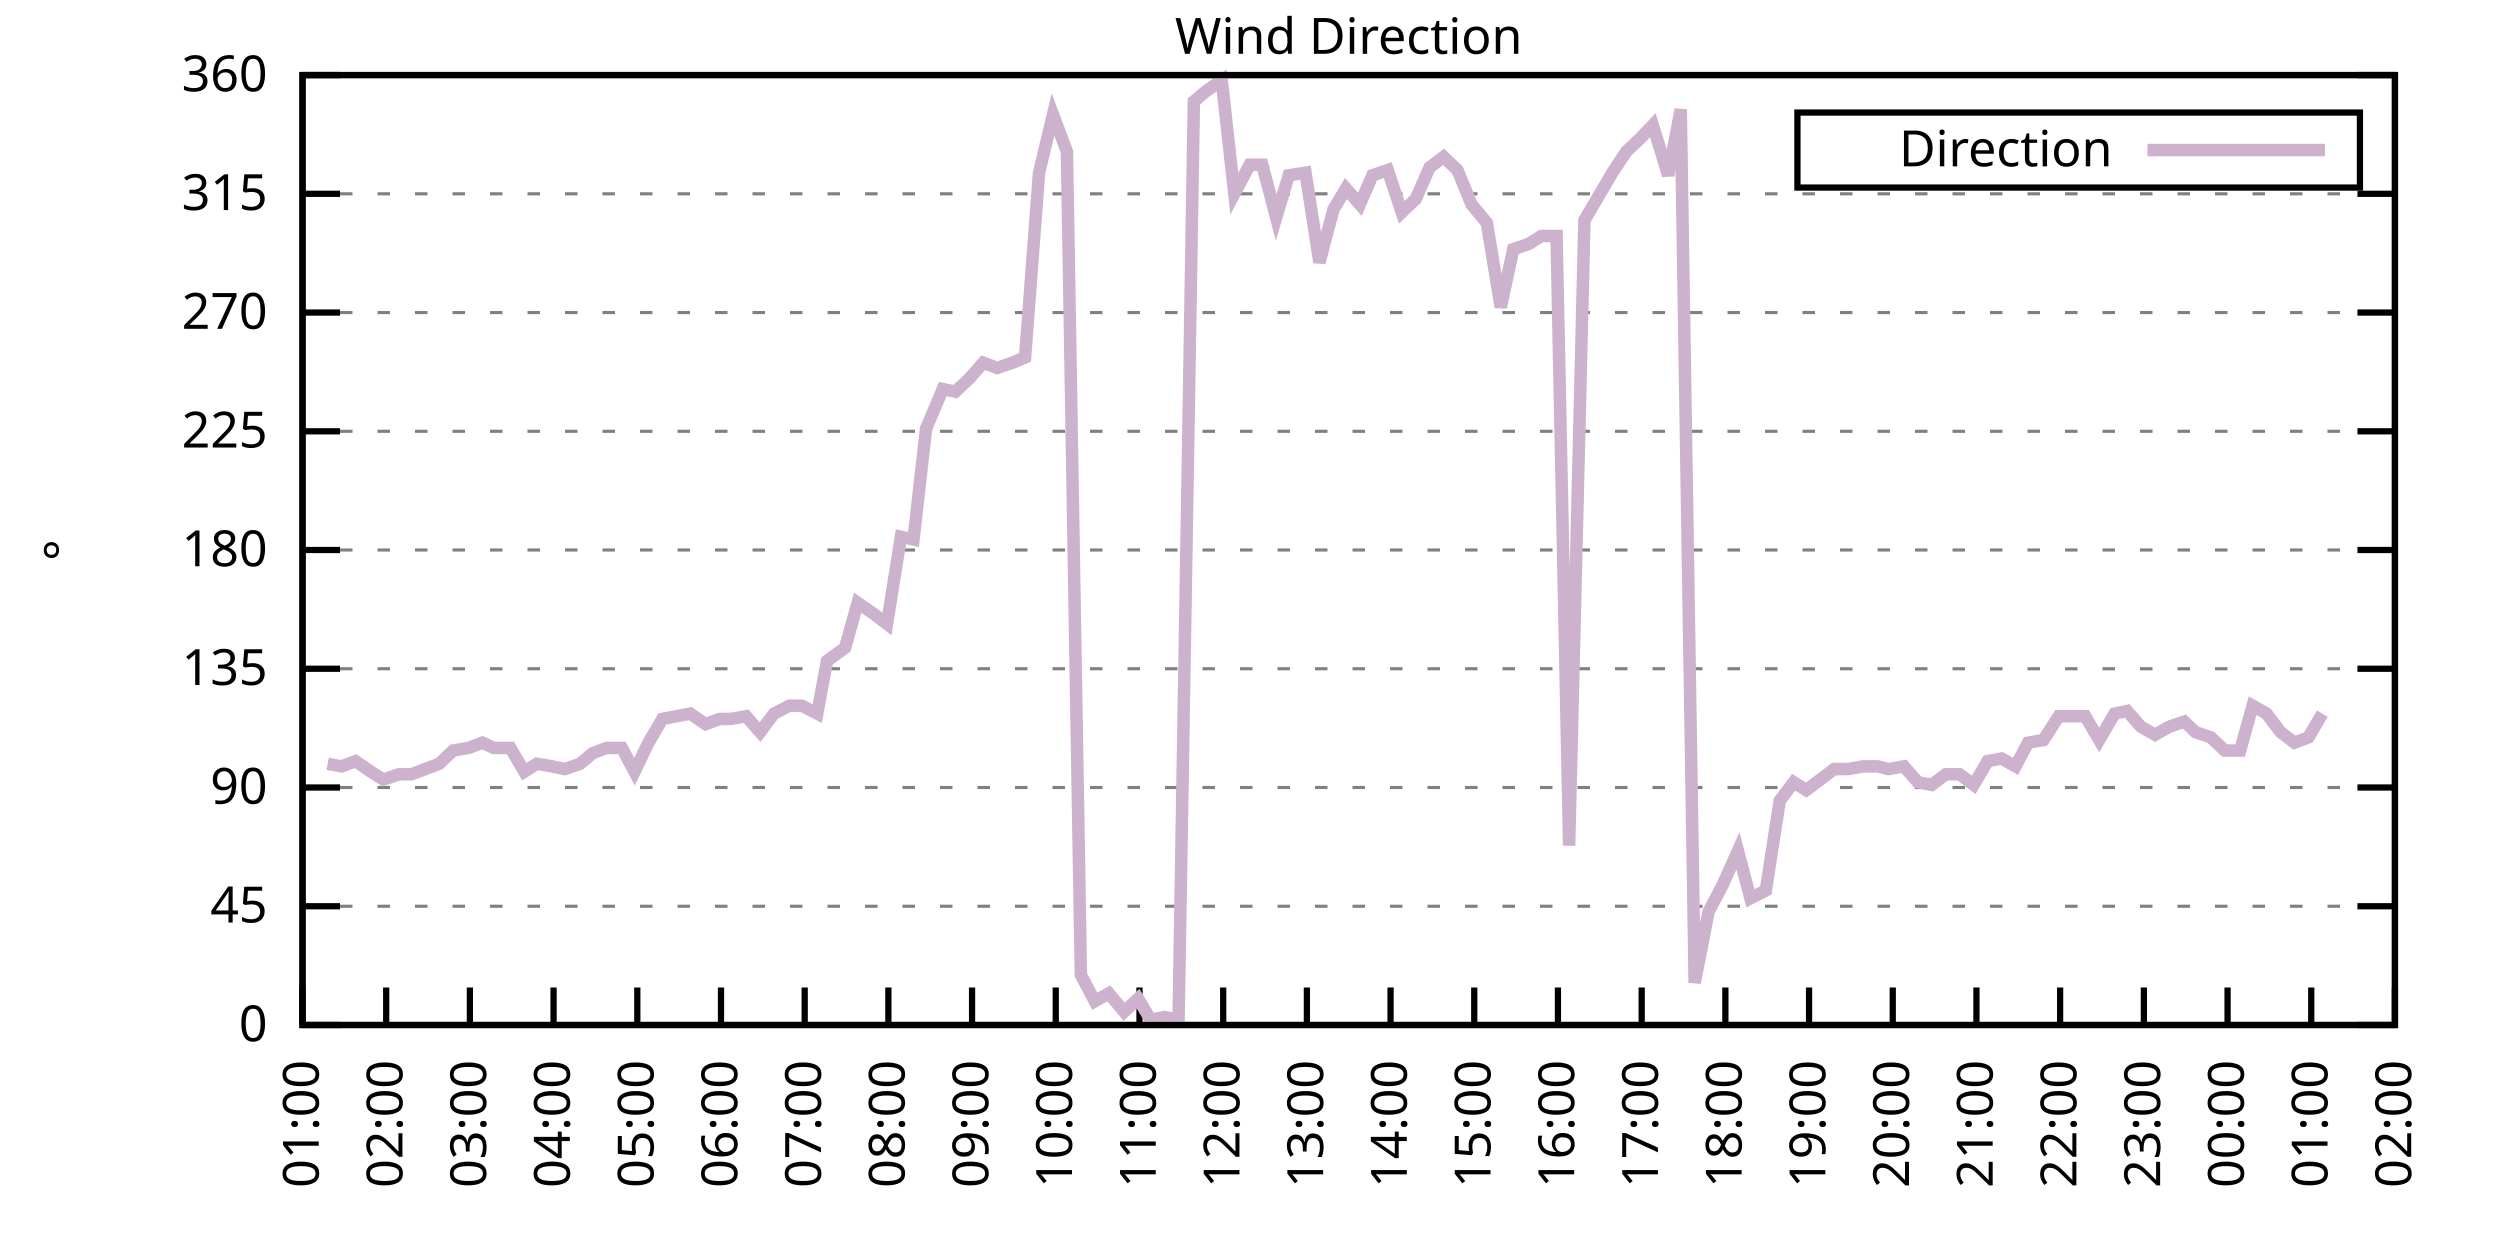
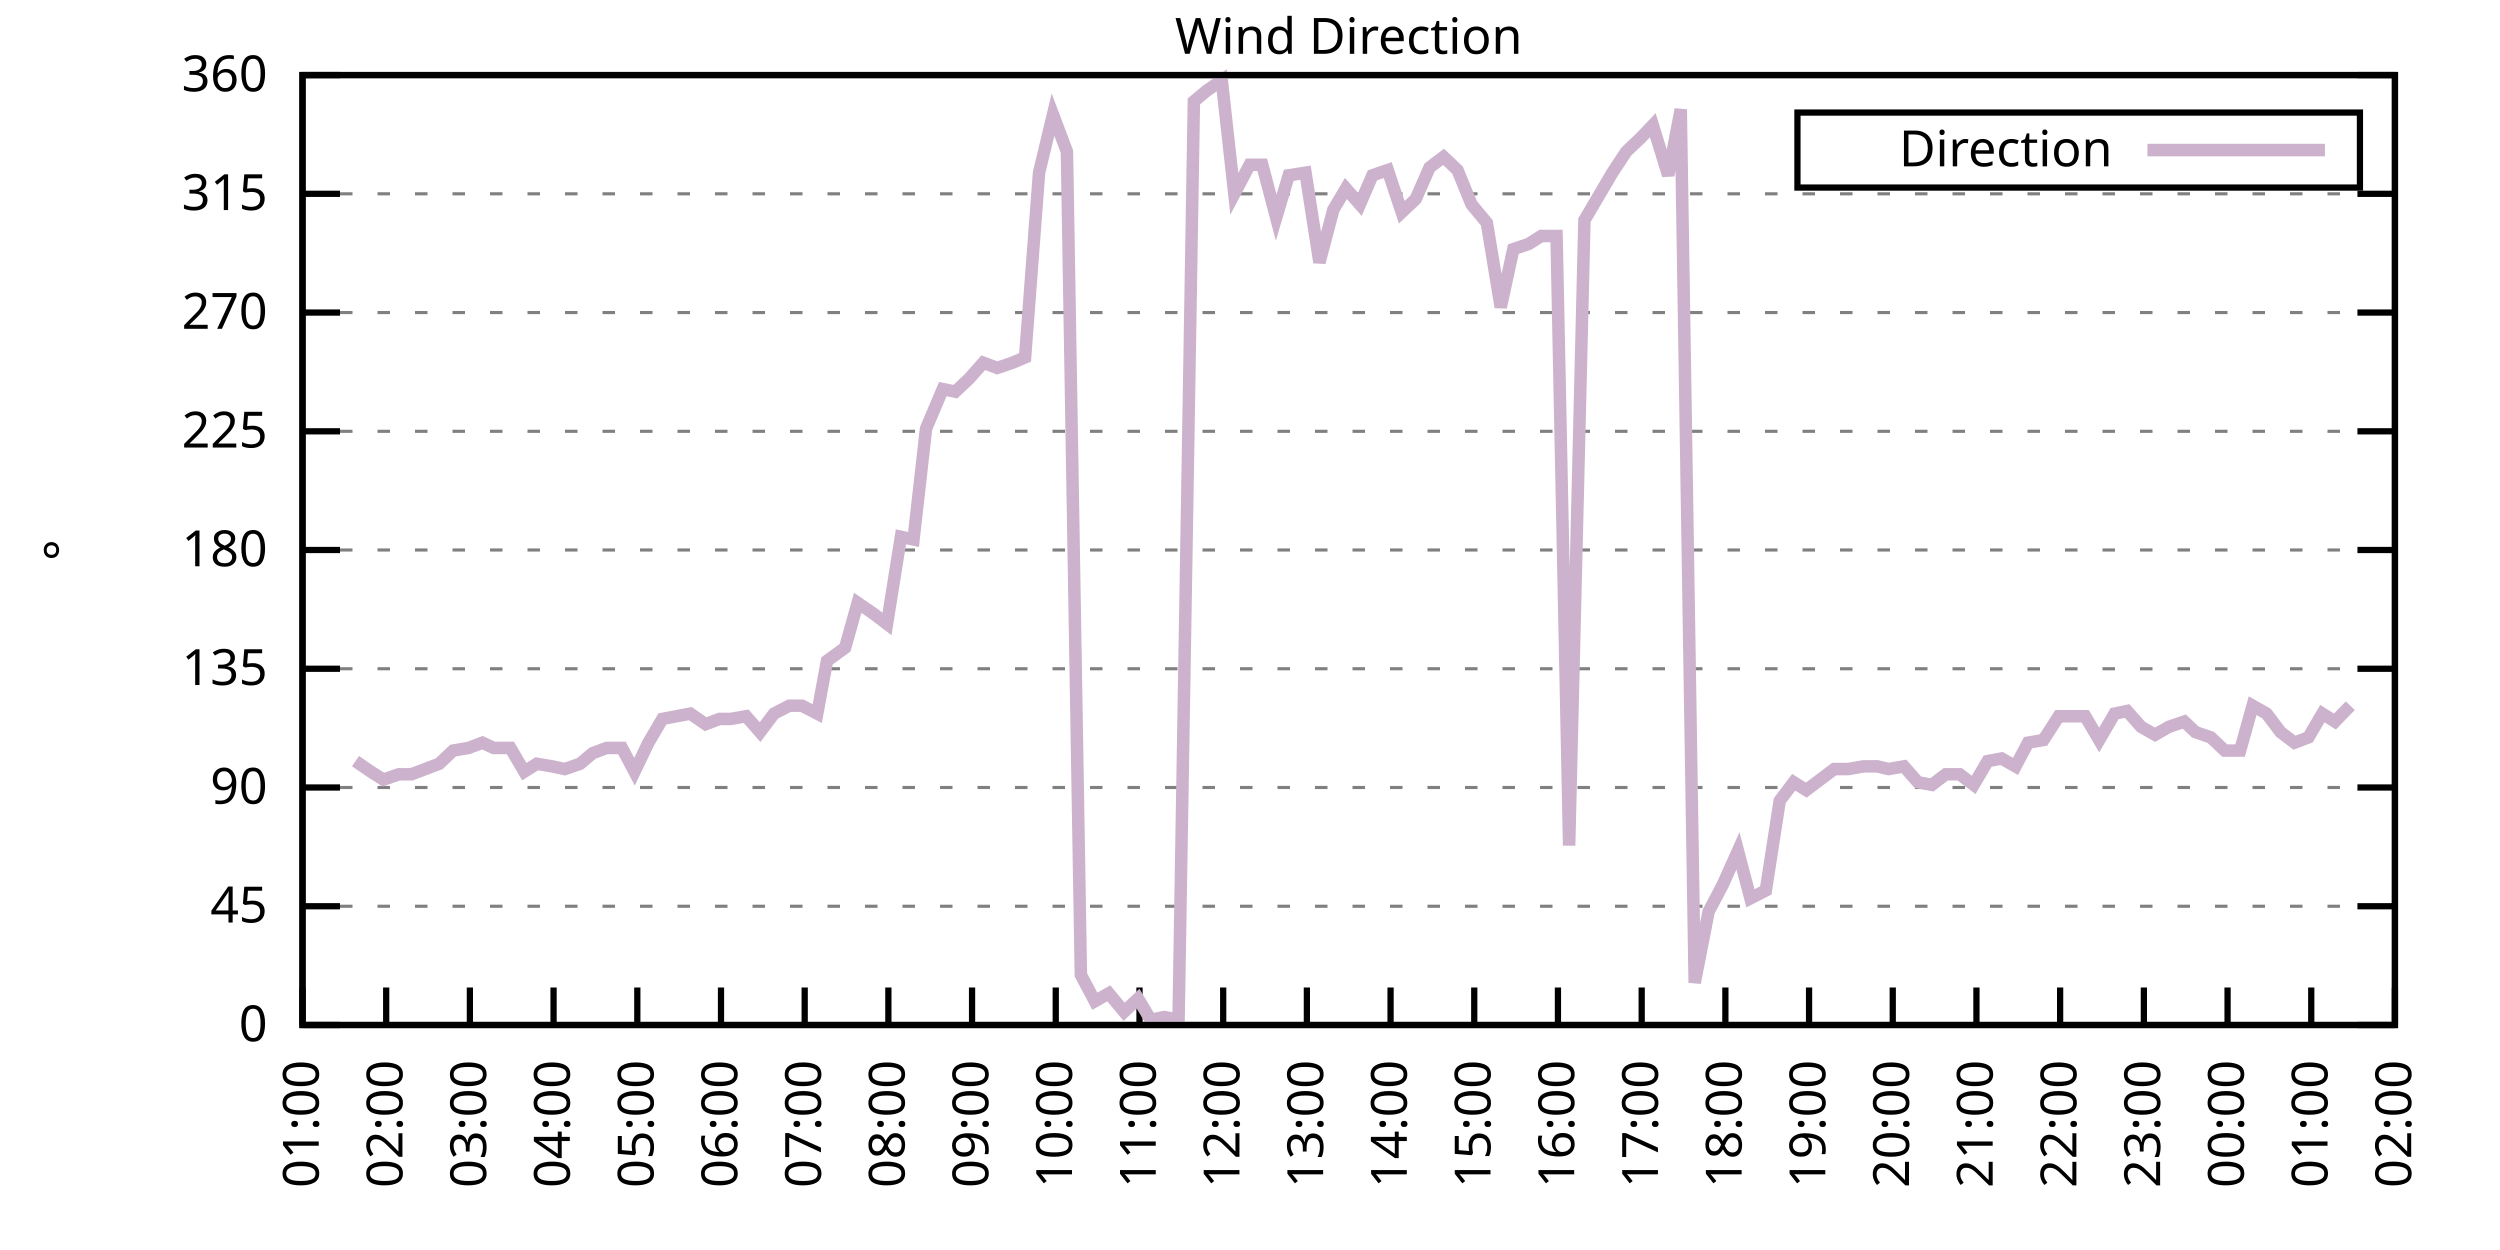
<svg xmlns="http://www.w3.org/2000/svg" xmlns:xlink="http://www.w3.org/1999/xlink" width="400" height="200" viewBox="0 0 400 200">
  <g id="gnuplot_canvas">
    <rect x="0" y="0" width="400" height="200" fill="none" />
    <defs>
      <circle id="gpDot" r="0.5" stroke-width="0.5" stroke="currentColor" />
      <path id="gpPt0" stroke-width="0.333" stroke="currentColor" d="M-1,0 h2 M0,-1 v2" />
      <path id="gpPt1" stroke-width="0.333" stroke="currentColor" d="M-1,-1 L1,1 M1,-1 L-1,1" />
      <path id="gpPt2" stroke-width="0.333" stroke="currentColor" d="M-1,0 L1,0 M0,-1 L0,1 M-1,-1 L1,1 M-1,1 L1,-1" />
      <rect id="gpPt3" stroke-width="0.333" stroke="currentColor" x="-1" y="-1" width="2" height="2" />
      <rect id="gpPt4" stroke-width="0.333" stroke="currentColor" fill="currentColor" x="-1" y="-1" width="2" height="2" />
      <circle id="gpPt5" stroke-width="0.333" stroke="currentColor" cx="0" cy="0" r="1" />
      <use xlink:href="#gpPt5" id="gpPt6" fill="currentColor" stroke="none" />
      <path id="gpPt7" stroke-width="0.333" stroke="currentColor" d="M0,-1.33 L-1.33,0.67 L1.33,0.67 z" />
      <use xlink:href="#gpPt7" id="gpPt8" fill="currentColor" stroke="none" />
      <use xlink:href="#gpPt7" id="gpPt9" stroke="currentColor" transform="rotate(180)" />
      <use xlink:href="#gpPt9" id="gpPt10" fill="currentColor" stroke="none" />
      <use xlink:href="#gpPt3" id="gpPt11" stroke="currentColor" transform="rotate(45)" />
      <use xlink:href="#gpPt11" id="gpPt12" fill="currentColor" stroke="none" />
      <path id="gpPt13" stroke-width="0.333" stroke="currentColor" d="M0,1.330 L1.265,0.411 L0.782,-1.067 L-0.782,-1.076 L-1.265,0.411 z" />
      <use xlink:href="#gpPt13" id="gpPt14" fill="currentColor" stroke="none" />
      <filter id="textbox" filterUnits="objectBoundingBox" x="0" y="0" height="1" width="1">
        <feFlood flood-color="white" flood-opacity="1" result="bgnd" />
        <feComposite in="SourceGraphic" in2="bgnd" operator="atop" />
      </filter>
      <filter id="greybox" filterUnits="objectBoundingBox" x="0" y="0" height="1" width="1">
        <feFlood flood-color="lightgrey" flood-opacity="1" result="grey" />
        <feComposite in="SourceGraphic" in2="grey" operator="atop" />
      </filter>
    </defs>
    <g fill="none" color="white" stroke="currentColor" stroke-width="1.00" stroke-linecap="butt" stroke-linejoin="miter">
</g>
    <g fill="none" color="black" stroke="currentColor" stroke-width="1.00" stroke-linecap="butt" stroke-linejoin="miter">
      <g stroke="none" shape-rendering="crispEdges">
        <polygon fill="rgb(255, 255, 255)" points="48.40,164.00 383.18,164.00 383.18,12.02 48.40,12.02 " />
      </g>
    </g>
    <g fill="none" color="black" stroke="currentColor" stroke-width="1.00" stroke-linecap="butt" stroke-linejoin="miter">
</g>
    <g fill="none" color="black" stroke="black" stroke-width="0.50" stroke-linecap="butt" stroke-linejoin="miter">
</g>
    <g fill="none" color="gray" stroke="currentColor" stroke-width="0.50" stroke-linecap="butt" stroke-linejoin="miter">
      <path stroke="gray" stroke-dasharray="2,4" class="gridline" d="M48.40,164.00 L383.19,164.00  " />
    </g>
    <g fill="none" color="gray" stroke="gray" stroke-width="1.00" stroke-linecap="butt" stroke-linejoin="miter">
</g>
    <g fill="none" color="black" stroke="currentColor" stroke-width="1.00" stroke-linecap="butt" stroke-linejoin="miter">
      <path stroke="black" d="M48.40,164.00 L54.40,164.00 M383.19,164.00 L377.19,164.00  " />
      <g transform="translate(42.80,166.60)" stroke="none" fill="black" font-family="Sans" font-size="8.00" text-anchor="end">
        <text>
          <tspan font-family="Sans"> 0</tspan>
        </text>
      </g>
    </g>
    <g fill="none" color="black" stroke="currentColor" stroke-width="1.00" stroke-linecap="butt" stroke-linejoin="miter">
</g>
    <g fill="none" color="black" stroke="black" stroke-width="0.50" stroke-linecap="butt" stroke-linejoin="miter">
</g>
    <g fill="none" color="gray" stroke="currentColor" stroke-width="0.50" stroke-linecap="butt" stroke-linejoin="miter">
      <path stroke="gray" stroke-dasharray="2,4" class="gridline" d="M48.40,145.00 L383.19,145.00  " />
    </g>
    <g fill="none" color="gray" stroke="gray" stroke-width="1.00" stroke-linecap="butt" stroke-linejoin="miter">
</g>
    <g fill="none" color="black" stroke="currentColor" stroke-width="1.00" stroke-linecap="butt" stroke-linejoin="miter">
      <path stroke="black" d="M48.40,145.00 L54.40,145.00 M383.19,145.00 L377.19,145.00  " />
      <g transform="translate(42.80,147.60)" stroke="none" fill="black" font-family="Sans" font-size="8.00" text-anchor="end">
        <text>
          <tspan font-family="Sans"> 45</tspan>
        </text>
      </g>
    </g>
    <g fill="none" color="black" stroke="currentColor" stroke-width="1.00" stroke-linecap="butt" stroke-linejoin="miter">
</g>
    <g fill="none" color="black" stroke="black" stroke-width="0.50" stroke-linecap="butt" stroke-linejoin="miter">
</g>
    <g fill="none" color="gray" stroke="currentColor" stroke-width="0.50" stroke-linecap="butt" stroke-linejoin="miter">
      <path stroke="gray" stroke-dasharray="2,4" class="gridline" d="M48.40,126.00 L383.19,126.00  " />
    </g>
    <g fill="none" color="gray" stroke="gray" stroke-width="1.00" stroke-linecap="butt" stroke-linejoin="miter">
</g>
    <g fill="none" color="black" stroke="currentColor" stroke-width="1.00" stroke-linecap="butt" stroke-linejoin="miter">
      <path stroke="black" d="M48.40,126.00 L54.40,126.00 M383.19,126.00 L377.19,126.00  " />
      <g transform="translate(42.80,128.60)" stroke="none" fill="black" font-family="Sans" font-size="8.00" text-anchor="end">
        <text>
          <tspan font-family="Sans"> 90</tspan>
        </text>
      </g>
    </g>
    <g fill="none" color="black" stroke="currentColor" stroke-width="1.00" stroke-linecap="butt" stroke-linejoin="miter">
</g>
    <g fill="none" color="black" stroke="black" stroke-width="0.50" stroke-linecap="butt" stroke-linejoin="miter">
</g>
    <g fill="none" color="gray" stroke="currentColor" stroke-width="0.50" stroke-linecap="butt" stroke-linejoin="miter">
      <path stroke="gray" stroke-dasharray="2,4" class="gridline" d="M48.40,107.00 L383.19,107.00  " />
    </g>
    <g fill="none" color="gray" stroke="gray" stroke-width="1.00" stroke-linecap="butt" stroke-linejoin="miter">
</g>
    <g fill="none" color="black" stroke="currentColor" stroke-width="1.00" stroke-linecap="butt" stroke-linejoin="miter">
      <path stroke="black" d="M48.40,107.00 L54.40,107.00 M383.19,107.00 L377.19,107.00  " />
      <g transform="translate(42.80,109.60)" stroke="none" fill="black" font-family="Sans" font-size="8.00" text-anchor="end">
        <text>
          <tspan font-family="Sans"> 135</tspan>
        </text>
      </g>
    </g>
    <g fill="none" color="black" stroke="currentColor" stroke-width="1.00" stroke-linecap="butt" stroke-linejoin="miter">
</g>
    <g fill="none" color="black" stroke="black" stroke-width="0.50" stroke-linecap="butt" stroke-linejoin="miter">
</g>
    <g fill="none" color="gray" stroke="currentColor" stroke-width="0.50" stroke-linecap="butt" stroke-linejoin="miter">
      <path stroke="gray" stroke-dasharray="2,4" class="gridline" d="M48.40,88.00 L383.19,88.00  " />
    </g>
    <g fill="none" color="gray" stroke="gray" stroke-width="1.00" stroke-linecap="butt" stroke-linejoin="miter">
</g>
    <g fill="none" color="black" stroke="currentColor" stroke-width="1.00" stroke-linecap="butt" stroke-linejoin="miter">
      <path stroke="black" d="M48.40,88.00 L54.40,88.00 M383.19,88.00 L377.19,88.00  " />
      <g transform="translate(42.80,90.60)" stroke="none" fill="black" font-family="Sans" font-size="8.00" text-anchor="end">
        <text>
          <tspan font-family="Sans"> 180</tspan>
        </text>
      </g>
    </g>
    <g fill="none" color="black" stroke="currentColor" stroke-width="1.00" stroke-linecap="butt" stroke-linejoin="miter">
</g>
    <g fill="none" color="black" stroke="black" stroke-width="0.50" stroke-linecap="butt" stroke-linejoin="miter">
</g>
    <g fill="none" color="gray" stroke="currentColor" stroke-width="0.50" stroke-linecap="butt" stroke-linejoin="miter">
      <path stroke="gray" stroke-dasharray="2,4" class="gridline" d="M48.40,69.01 L383.19,69.01  " />
    </g>
    <g fill="none" color="gray" stroke="gray" stroke-width="1.00" stroke-linecap="butt" stroke-linejoin="miter">
</g>
    <g fill="none" color="black" stroke="currentColor" stroke-width="1.00" stroke-linecap="butt" stroke-linejoin="miter">
      <path stroke="black" d="M48.40,69.01 L54.40,69.01 M383.19,69.01 L377.19,69.01  " />
      <g transform="translate(42.80,71.61)" stroke="none" fill="black" font-family="Sans" font-size="8.00" text-anchor="end">
        <text>
          <tspan font-family="Sans"> 225</tspan>
        </text>
      </g>
    </g>
    <g fill="none" color="black" stroke="currentColor" stroke-width="1.00" stroke-linecap="butt" stroke-linejoin="miter">
</g>
    <g fill="none" color="black" stroke="black" stroke-width="0.50" stroke-linecap="butt" stroke-linejoin="miter">
</g>
    <g fill="none" color="gray" stroke="currentColor" stroke-width="0.50" stroke-linecap="butt" stroke-linejoin="miter">
      <path stroke="gray" stroke-dasharray="2,4" class="gridline" d="M48.40,50.01 L383.19,50.01  " />
    </g>
    <g fill="none" color="gray" stroke="gray" stroke-width="1.00" stroke-linecap="butt" stroke-linejoin="miter">
</g>
    <g fill="none" color="black" stroke="currentColor" stroke-width="1.00" stroke-linecap="butt" stroke-linejoin="miter">
      <path stroke="black" d="M48.40,50.01 L54.40,50.01 M383.19,50.01 L377.19,50.01  " />
      <g transform="translate(42.80,52.61)" stroke="none" fill="black" font-family="Sans" font-size="8.00" text-anchor="end">
        <text>
          <tspan font-family="Sans"> 270</tspan>
        </text>
      </g>
    </g>
    <g fill="none" color="black" stroke="currentColor" stroke-width="1.00" stroke-linecap="butt" stroke-linejoin="miter">
</g>
    <g fill="none" color="black" stroke="black" stroke-width="0.50" stroke-linecap="butt" stroke-linejoin="miter">
</g>
    <g fill="none" color="gray" stroke="currentColor" stroke-width="0.50" stroke-linecap="butt" stroke-linejoin="miter">
      <path stroke="gray" stroke-dasharray="2,4" class="gridline" d="M48.40,31.01 L383.19,31.01  " />
    </g>
    <g fill="none" color="gray" stroke="gray" stroke-width="1.00" stroke-linecap="butt" stroke-linejoin="miter">
</g>
    <g fill="none" color="black" stroke="currentColor" stroke-width="1.00" stroke-linecap="butt" stroke-linejoin="miter">
      <path stroke="black" d="M48.40,31.01 L54.40,31.01 M383.19,31.01 L377.19,31.01  " />
      <g transform="translate(42.80,33.61)" stroke="none" fill="black" font-family="Sans" font-size="8.00" text-anchor="end">
        <text>
          <tspan font-family="Sans"> 315</tspan>
        </text>
      </g>
    </g>
    <g fill="none" color="black" stroke="currentColor" stroke-width="1.00" stroke-linecap="butt" stroke-linejoin="miter">
</g>
    <g fill="none" color="black" stroke="black" stroke-width="0.50" stroke-linecap="butt" stroke-linejoin="miter">
</g>
    <g fill="none" color="gray" stroke="currentColor" stroke-width="0.50" stroke-linecap="butt" stroke-linejoin="miter">
      <path stroke="gray" stroke-dasharray="2,4" class="gridline" d="M48.40,12.01 L383.19,12.01  " />
    </g>
    <g fill="none" color="gray" stroke="gray" stroke-width="1.00" stroke-linecap="butt" stroke-linejoin="miter">
</g>
    <g fill="none" color="black" stroke="currentColor" stroke-width="1.00" stroke-linecap="butt" stroke-linejoin="miter">
      <path stroke="black" d="M48.40,12.01 L54.40,12.01 M383.19,12.01 L377.19,12.01  " />
      <g transform="translate(42.80,14.61)" stroke="none" fill="black" font-family="Sans" font-size="8.00" text-anchor="end">
        <text>
          <tspan font-family="Sans"> 360</tspan>
        </text>
      </g>
    </g>
    <g fill="none" color="black" stroke="currentColor" stroke-width="1.00" stroke-linecap="butt" stroke-linejoin="miter">
      <path stroke="black" d="M48.40,164.00 L48.40,158.00  " />
      <g transform="translate(51.00,169.60) rotate(270.00)" stroke="none" fill="black" font-family="Sans" font-size="8.00" text-anchor="end">
        <text>
          <tspan font-family="Sans">01:00</tspan>
        </text>
      </g>
    </g>
    <g fill="none" color="black" stroke="currentColor" stroke-width="1.00" stroke-linecap="butt" stroke-linejoin="miter">
      <path stroke="black" d="M61.79,164.00 L61.79,158.00  " />
      <g transform="translate(64.39,169.60) rotate(270.00)" stroke="none" fill="black" font-family="Sans" font-size="8.00" text-anchor="end">
        <text>
          <tspan font-family="Sans">02:00</tspan>
        </text>
      </g>
    </g>
    <g fill="none" color="black" stroke="currentColor" stroke-width="1.00" stroke-linecap="butt" stroke-linejoin="miter">
      <path stroke="black" d="M75.18,164.00 L75.18,158.00  " />
      <g transform="translate(77.78,169.60) rotate(270.00)" stroke="none" fill="black" font-family="Sans" font-size="8.00" text-anchor="end">
        <text>
          <tspan font-family="Sans">03:00</tspan>
        </text>
      </g>
    </g>
    <g fill="none" color="black" stroke="currentColor" stroke-width="1.00" stroke-linecap="butt" stroke-linejoin="miter">
      <path stroke="black" d="M88.57,164.00 L88.57,158.00  " />
      <g transform="translate(91.17,169.60) rotate(270.00)" stroke="none" fill="black" font-family="Sans" font-size="8.00" text-anchor="end">
        <text>
          <tspan font-family="Sans">04:00</tspan>
        </text>
      </g>
    </g>
    <g fill="none" color="black" stroke="currentColor" stroke-width="1.00" stroke-linecap="butt" stroke-linejoin="miter">
      <path stroke="black" d="M101.97,164.00 L101.97,158.00  " />
      <g transform="translate(104.57,169.60) rotate(270.00)" stroke="none" fill="black" font-family="Sans" font-size="8.00" text-anchor="end">
        <text>
          <tspan font-family="Sans">05:00</tspan>
        </text>
      </g>
    </g>
    <g fill="none" color="black" stroke="currentColor" stroke-width="1.00" stroke-linecap="butt" stroke-linejoin="miter">
      <path stroke="black" d="M115.36,164.00 L115.36,158.00  " />
      <g transform="translate(117.96,169.60) rotate(270.00)" stroke="none" fill="black" font-family="Sans" font-size="8.00" text-anchor="end">
        <text>
          <tspan font-family="Sans">06:00</tspan>
        </text>
      </g>
    </g>
    <g fill="none" color="black" stroke="currentColor" stroke-width="1.00" stroke-linecap="butt" stroke-linejoin="miter">
      <path stroke="black" d="M128.75,164.00 L128.75,158.00  " />
      <g transform="translate(131.35,169.60) rotate(270.00)" stroke="none" fill="black" font-family="Sans" font-size="8.00" text-anchor="end">
        <text>
          <tspan font-family="Sans">07:00</tspan>
        </text>
      </g>
    </g>
    <g fill="none" color="black" stroke="currentColor" stroke-width="1.00" stroke-linecap="butt" stroke-linejoin="miter">
      <path stroke="black" d="M142.14,164.00 L142.14,158.00  " />
      <g transform="translate(144.74,169.60) rotate(270.00)" stroke="none" fill="black" font-family="Sans" font-size="8.00" text-anchor="end">
        <text>
          <tspan font-family="Sans">08:00</tspan>
        </text>
      </g>
    </g>
    <g fill="none" color="black" stroke="currentColor" stroke-width="1.00" stroke-linecap="butt" stroke-linejoin="miter">
      <path stroke="black" d="M155.53,164.00 L155.53,158.00  " />
      <g transform="translate(158.13,169.60) rotate(270.00)" stroke="none" fill="black" font-family="Sans" font-size="8.00" text-anchor="end">
        <text>
          <tspan font-family="Sans">09:00</tspan>
        </text>
      </g>
    </g>
    <g fill="none" color="black" stroke="currentColor" stroke-width="1.00" stroke-linecap="butt" stroke-linejoin="miter">
      <path stroke="black" d="M168.92,164.00 L168.92,158.00  " />
      <g transform="translate(171.52,169.60) rotate(270.00)" stroke="none" fill="black" font-family="Sans" font-size="8.00" text-anchor="end">
        <text>
          <tspan font-family="Sans">10:00</tspan>
        </text>
      </g>
    </g>
    <g fill="none" color="black" stroke="currentColor" stroke-width="1.00" stroke-linecap="butt" stroke-linejoin="miter">
      <path stroke="black" d="M182.32,164.00 L182.32,158.00  " />
      <g transform="translate(184.92,169.60) rotate(270.00)" stroke="none" fill="black" font-family="Sans" font-size="8.00" text-anchor="end">
        <text>
          <tspan font-family="Sans">11:00</tspan>
        </text>
      </g>
    </g>
    <g fill="none" color="black" stroke="currentColor" stroke-width="1.00" stroke-linecap="butt" stroke-linejoin="miter">
      <path stroke="black" d="M195.71,164.00 L195.71,158.00  " />
      <g transform="translate(198.31,169.60) rotate(270.00)" stroke="none" fill="black" font-family="Sans" font-size="8.00" text-anchor="end">
        <text>
          <tspan font-family="Sans">12:00</tspan>
        </text>
      </g>
    </g>
    <g fill="none" color="black" stroke="currentColor" stroke-width="1.00" stroke-linecap="butt" stroke-linejoin="miter">
      <path stroke="black" d="M209.10,164.00 L209.10,158.00  " />
      <g transform="translate(211.70,169.60) rotate(270.00)" stroke="none" fill="black" font-family="Sans" font-size="8.00" text-anchor="end">
        <text>
          <tspan font-family="Sans">13:00</tspan>
        </text>
      </g>
    </g>
    <g fill="none" color="black" stroke="currentColor" stroke-width="1.00" stroke-linecap="butt" stroke-linejoin="miter">
      <path stroke="black" d="M222.49,164.00 L222.49,158.00  " />
      <g transform="translate(225.09,169.60) rotate(270.00)" stroke="none" fill="black" font-family="Sans" font-size="8.00" text-anchor="end">
        <text>
          <tspan font-family="Sans">14:00</tspan>
        </text>
      </g>
    </g>
    <g fill="none" color="black" stroke="currentColor" stroke-width="1.00" stroke-linecap="butt" stroke-linejoin="miter">
      <path stroke="black" d="M235.88,164.00 L235.88,158.00  " />
      <g transform="translate(238.48,169.60) rotate(270.00)" stroke="none" fill="black" font-family="Sans" font-size="8.00" text-anchor="end">
        <text>
          <tspan font-family="Sans">15:00</tspan>
        </text>
      </g>
    </g>
    <g fill="none" color="black" stroke="currentColor" stroke-width="1.00" stroke-linecap="butt" stroke-linejoin="miter">
      <path stroke="black" d="M249.27,164.00 L249.27,158.00  " />
      <g transform="translate(251.87,169.60) rotate(270.00)" stroke="none" fill="black" font-family="Sans" font-size="8.00" text-anchor="end">
        <text>
          <tspan font-family="Sans">16:00</tspan>
        </text>
      </g>
    </g>
    <g fill="none" color="black" stroke="currentColor" stroke-width="1.00" stroke-linecap="butt" stroke-linejoin="miter">
      <path stroke="black" d="M262.67,164.00 L262.67,158.00  " />
      <g transform="translate(265.27,169.60) rotate(270.00)" stroke="none" fill="black" font-family="Sans" font-size="8.00" text-anchor="end">
        <text>
          <tspan font-family="Sans">17:00</tspan>
        </text>
      </g>
    </g>
    <g fill="none" color="black" stroke="currentColor" stroke-width="1.00" stroke-linecap="butt" stroke-linejoin="miter">
      <path stroke="black" d="M276.06,164.00 L276.06,158.00  " />
      <g transform="translate(278.66,169.60) rotate(270.00)" stroke="none" fill="black" font-family="Sans" font-size="8.00" text-anchor="end">
        <text>
          <tspan font-family="Sans">18:00</tspan>
        </text>
      </g>
    </g>
    <g fill="none" color="black" stroke="currentColor" stroke-width="1.00" stroke-linecap="butt" stroke-linejoin="miter">
      <path stroke="black" d="M289.45,164.00 L289.45,158.00  " />
      <g transform="translate(292.05,169.60) rotate(270.00)" stroke="none" fill="black" font-family="Sans" font-size="8.00" text-anchor="end">
        <text>
          <tspan font-family="Sans">19:00</tspan>
        </text>
      </g>
    </g>
    <g fill="none" color="black" stroke="currentColor" stroke-width="1.00" stroke-linecap="butt" stroke-linejoin="miter">
      <path stroke="black" d="M302.84,164.00 L302.84,158.00  " />
      <g transform="translate(305.44,169.60) rotate(270.00)" stroke="none" fill="black" font-family="Sans" font-size="8.00" text-anchor="end">
        <text>
          <tspan font-family="Sans">20:00</tspan>
        </text>
      </g>
    </g>
    <g fill="none" color="black" stroke="currentColor" stroke-width="1.00" stroke-linecap="butt" stroke-linejoin="miter">
      <path stroke="black" d="M316.23,164.00 L316.23,158.00  " />
      <g transform="translate(318.83,169.60) rotate(270.00)" stroke="none" fill="black" font-family="Sans" font-size="8.00" text-anchor="end">
        <text>
          <tspan font-family="Sans">21:00</tspan>
        </text>
      </g>
    </g>
    <g fill="none" color="black" stroke="currentColor" stroke-width="1.00" stroke-linecap="butt" stroke-linejoin="miter">
      <path stroke="black" d="M329.62,164.00 L329.62,158.00  " />
      <g transform="translate(332.22,169.60) rotate(270.00)" stroke="none" fill="black" font-family="Sans" font-size="8.00" text-anchor="end">
        <text>
          <tspan font-family="Sans">22:00</tspan>
        </text>
      </g>
    </g>
    <g fill="none" color="black" stroke="currentColor" stroke-width="1.00" stroke-linecap="butt" stroke-linejoin="miter">
      <path stroke="black" d="M343.02,164.00 L343.02,158.00  " />
      <g transform="translate(345.62,169.60) rotate(270.00)" stroke="none" fill="black" font-family="Sans" font-size="8.00" text-anchor="end">
        <text>
          <tspan font-family="Sans">23:00</tspan>
        </text>
      </g>
    </g>
    <g fill="none" color="black" stroke="currentColor" stroke-width="1.00" stroke-linecap="butt" stroke-linejoin="miter">
      <path stroke="black" d="M356.41,164.00 L356.41,158.00  " />
      <g transform="translate(359.01,169.60) rotate(270.00)" stroke="none" fill="black" font-family="Sans" font-size="8.00" text-anchor="end">
        <text>
          <tspan font-family="Sans">00:00</tspan>
        </text>
      </g>
    </g>
    <g fill="none" color="black" stroke="currentColor" stroke-width="1.00" stroke-linecap="butt" stroke-linejoin="miter">
      <path stroke="black" d="M369.80,164.00 L369.80,158.00  " />
      <g transform="translate(372.40,169.60) rotate(270.00)" stroke="none" fill="black" font-family="Sans" font-size="8.00" text-anchor="end">
        <text>
          <tspan font-family="Sans">01:00</tspan>
        </text>
      </g>
    </g>
    <g fill="none" color="black" stroke="currentColor" stroke-width="1.00" stroke-linecap="butt" stroke-linejoin="miter">
      <path stroke="black" d="M383.19,164.00 L383.19,158.00  " />
      <g transform="translate(385.79,169.60) rotate(270.00)" stroke="none" fill="black" font-family="Sans" font-size="8.00" text-anchor="end">
        <text>
          <tspan font-family="Sans">02:00</tspan>
        </text>
      </g>
    </g>
    <g fill="none" color="black" stroke="currentColor" stroke-width="1.00" stroke-linecap="butt" stroke-linejoin="miter">
</g>
    <g fill="none" color="black" stroke="currentColor" stroke-width="1.00" stroke-linecap="butt" stroke-linejoin="miter">
      <path stroke="black" d="M48.40,12.01 L48.40,164.00 L383.19,164.00 L383.19,12.01 L48.40,12.01 Z  " />
    </g>
    <g fill="none" color="black" stroke="currentColor" stroke-width="1.00" stroke-linecap="butt" stroke-linejoin="miter">
</g>
    <g fill="none" color="black" stroke="currentColor" stroke-width="1.00" stroke-linecap="butt" stroke-linejoin="miter">
      <path stroke="black" d="M287.59,30.01 L287.59,18.01 L377.59,18.01 L377.59,30.01 L287.59,30.01 Z  " />
    </g>
    <g id="Wind_direction_plot_1">
      <g fill="none" color="white" stroke="black" stroke-width="2.00" stroke-linecap="butt" stroke-linejoin="miter">
</g>
      <g fill="none" color="black" stroke="currentColor" stroke-width="2.00" stroke-linecap="butt" stroke-linejoin="miter">
        <g transform="translate(337.99,26.61)" stroke="none" fill="black" font-family="Sans" font-size="8.00" text-anchor="end">
          <text>
            <tspan font-family="Sans">Direction</tspan>
          </text>
        </g>
      </g>
      <g fill="none" color="black" stroke="currentColor" stroke-width="2.00" stroke-linecap="butt" stroke-linejoin="miter">
-         <path stroke="rgb(204, 178, 204)" d="M343.59,24.01 L371.99,24.01 M52.42,122.20 L54.65,122.62 L56.88,121.78 L59.34,123.47 L61.35,124.74 L63.80,123.89   L65.81,123.89 L68.04,123.05 L70.27,122.20 L72.50,120.09 L74.96,119.67 L77.19,118.83 L78.98,119.67 L81.66,119.67   L83.89,123.47 L85.90,122.20 L88.35,122.62 L90.36,123.05 L92.82,122.20 L94.82,120.51 L97.06,119.67 L99.51,119.67   L101.52,123.47 L103.75,118.83 L105.98,115.03 L108.22,114.60 L110.45,114.18 L112.90,115.87 L115.13,115.03 L116.92,115.03   L119.38,114.60 L121.61,117.14 L123.84,114.18 L126.29,112.91 L128.30,112.91 L130.76,114.18 L132.32,105.74 L135.22,103.63   L137.23,96.45 L139.69,98.14 L141.92,99.83 L144.15,85.89 L146.16,86.32 L148.17,68.58 L150.85,62.25 L152.85,62.67   L155.09,60.56 L157.32,58.03 L159.55,58.87 L162.01,58.03 L164.01,57.18 L166.25,27.63 L168.48,18.34 L170.71,24.25   L172.94,155.98 L175.17,160.20 L177.41,158.93 L179.86,161.89 L182.09,159.78 L184.10,163.16 L186.33,162.73 L188.57,163.16   L191.02,16.23 L193.03,14.54 L195.48,12.85 L197.49,31.01 L199.95,26.36 L201.96,26.36 L204.19,34.81 L206.20,28.05   L208.88,27.63 L211.11,41.99 L213.34,33.54 L215.35,30.16 L217.58,32.70 L219.59,28.05 L222.04,27.21 L224.28,33.96   L226.51,31.85 L228.74,26.79 L230.97,25.10 L233.20,27.21 L235.44,32.70 L237.89,35.65 L240.12,49.16 L242.13,39.87   L244.59,39.03 L246.60,37.76 L249.05,37.76 L251.06,135.29 L253.51,35.23 L257.98,27.63 L260.21,24.25 L262.44,22.14   L264.45,20.03 L266.91,28.05 L268.92,17.50 L271.15,157.24 L273.38,145.85 L275.61,141.62 L278.07,136.14 L280.07,143.73   L282.53,142.47 L284.76,128.11 L286.99,125.16 L289.00,126.42 L291.23,124.74 L293.47,123.05 L295.70,123.05 L298.15,122.62   L300.39,122.62 L302.17,123.05 L304.63,122.62 L306.86,125.16 L309.09,125.58 L311.32,123.89 L313.55,123.89 L315.79,125.58   L318.02,121.78 L320.25,121.36 L322.48,122.62 L324.49,118.83 L326.95,118.40 L329.40,114.60 L331.41,114.60 L333.64,114.60   L335.87,118.40 L338.33,114.18 L340.34,113.76 L342.57,116.29 L344.80,117.56 L347.03,116.29 L349.49,115.45 L351.27,117.14   L353.73,117.98 L355.96,120.09 L358.42,120.09 L360.42,112.91 L362.66,114.18 L364.89,117.14 L367.12,118.83 L369.35,117.98   L371.58,114.18  " />
+         <path stroke="rgb(204, 178, 204)" d="M343.59,24.01 L371.99,24.01 M56.88,121.78 L59.34,123.47 L61.35,124.74 L63.80,123.89 L65.81,123.89 L68.04,123.05   L70.27,122.20 L72.50,120.09 L74.96,119.67 L77.19,118.83 L78.98,119.67 L81.66,119.67 L83.89,123.47 L85.90,122.20   L88.35,122.62 L90.36,123.05 L92.82,122.20 L94.82,120.51 L97.06,119.67 L99.51,119.67 L101.52,123.47 L103.75,118.83   L105.98,115.03 L108.22,114.60 L110.45,114.18 L112.90,115.87 L115.13,115.03 L116.92,115.03 L119.38,114.60 L121.61,117.14   L123.84,114.18 L126.29,112.91 L128.30,112.91 L130.76,114.18 L132.32,105.74 L135.22,103.63 L137.23,96.45 L139.69,98.14   L141.92,99.83 L144.15,85.89 L146.16,86.32 L148.17,68.58 L150.85,62.25 L152.85,62.67 L155.09,60.56 L157.32,58.03   L159.55,58.87 L162.01,58.03 L164.01,57.18 L166.25,27.63 L168.48,18.34 L170.71,24.25 L172.94,155.98 L175.17,160.20   L177.41,158.93 L179.86,161.89 L182.09,159.78 L184.10,163.16 L186.33,162.73 L188.57,163.16 L191.02,16.23 L193.03,14.54   L195.48,12.85 L197.49,31.01 L199.95,26.36 L201.96,26.36 L204.19,34.81 L206.20,28.05 L208.88,27.63 L211.11,41.99   L213.34,33.54 L215.35,30.16 L217.58,32.70 L219.59,28.05 L222.04,27.21 L224.28,33.96 L226.51,31.85 L228.74,26.79   L230.97,25.10 L233.20,27.21 L235.44,32.70 L237.89,35.65 L240.12,49.16 L242.13,39.87 L244.59,39.03 L246.60,37.76   L249.05,37.76 L251.06,135.29 L253.51,35.23 L257.98,27.63 L260.21,24.25 L262.44,22.14 L264.45,20.03 L266.91,28.05   L268.92,17.50 L271.15,157.24 L273.38,145.85 L275.61,141.62 L278.07,136.14 L280.07,143.73 L282.53,142.47 L284.76,128.11   L286.99,125.16 L289.00,126.42 L291.23,124.74 L293.47,123.05 L295.70,123.05 L298.15,122.62 L300.39,122.62 L302.17,123.05   L304.63,122.62 L306.86,125.16 L309.09,125.58 L311.32,123.89 L313.55,123.89 L315.79,125.58 L318.02,121.78 L320.25,121.36   L322.48,122.62 L324.49,118.83 L326.95,118.40 L329.40,114.60 L331.41,114.60 L333.64,114.60 L335.87,118.40 L338.33,114.18   L340.34,113.76 L342.57,116.29 L344.80,117.56 L347.03,116.29 L349.49,115.45 L351.27,117.14 L353.73,117.98 L355.96,120.09   L358.42,120.09 L360.42,112.91 L362.66,114.18 L364.89,117.14 L367.12,118.83 L369.35,117.98 L371.58,114.18 L373.59,115.45   L376.05,112.91  " />
      </g>
    </g>
    <g fill="none" color="black" stroke="currentColor" stroke-width="2.00" stroke-linecap="butt" stroke-linejoin="miter">
</g>
    <g fill="none" color="black" stroke="black" stroke-width="1.00" stroke-linecap="butt" stroke-linejoin="miter">
</g>
    <g fill="none" color="black" stroke="currentColor" stroke-width="1.00" stroke-linecap="butt" stroke-linejoin="miter">
      <path stroke="black" d="M48.40,12.01 L48.40,164.00 L383.19,164.00 L383.19,12.01 L48.40,12.01 Z  " />
      <g transform="translate(12.80,88.01) rotate(270.00)" stroke="none" fill="black" font-family="Sans" font-size="8.00" text-anchor="middle">
        <text>
          <tspan font-family="Sans">°</tspan>
        </text>
      </g>
    </g>
    <g fill="none" color="black" stroke="currentColor" stroke-width="1.00" stroke-linecap="butt" stroke-linejoin="miter">
</g>
    <g fill="none" color="black" stroke="currentColor" stroke-width="1.00" stroke-linecap="butt" stroke-linejoin="miter">
      <g transform="translate(215.79,8.61)" stroke="none" fill="black" font-family="Sans" font-size="8.00" text-anchor="middle">
        <text>
          <tspan font-family="Sans">Wind Direction</tspan>
        </text>
      </g>
    </g>
    <g fill="none" color="black" stroke="currentColor" stroke-width="1.00" stroke-linecap="butt" stroke-linejoin="miter">
</g>
  </g>
</svg>
